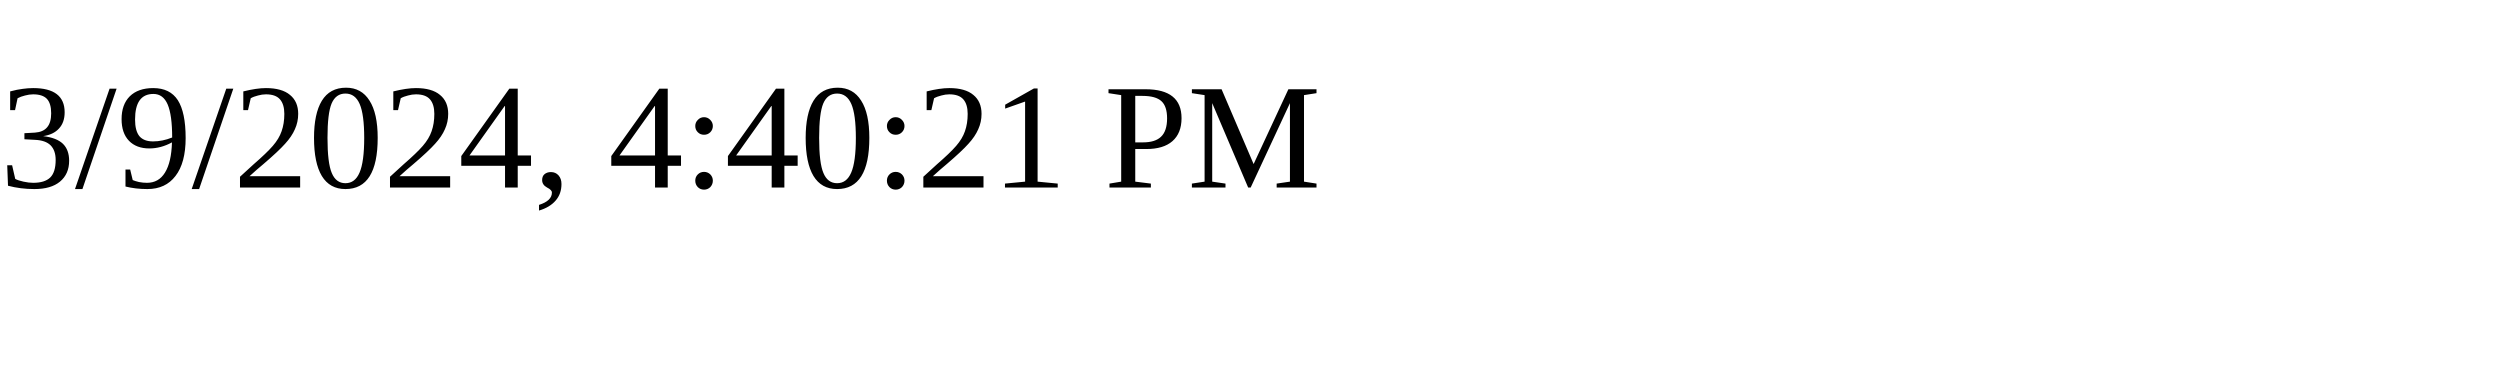
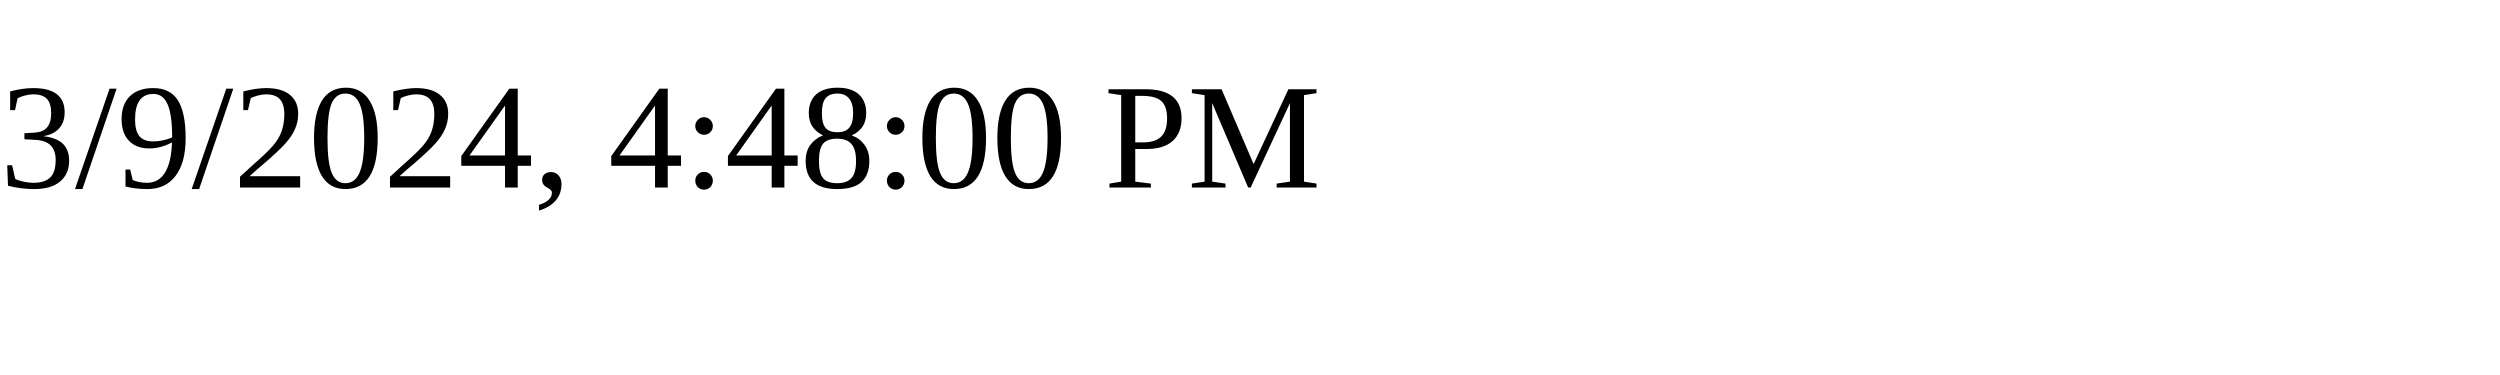
<svg xmlns="http://www.w3.org/2000/svg" height="30" width="200">
-   <text x="0" y="15">3/9/2024, 4:40:21 PM</text>
+   <text x="0" y="15">3/9/2024, 4:48:00 PM</text>
</svg>
